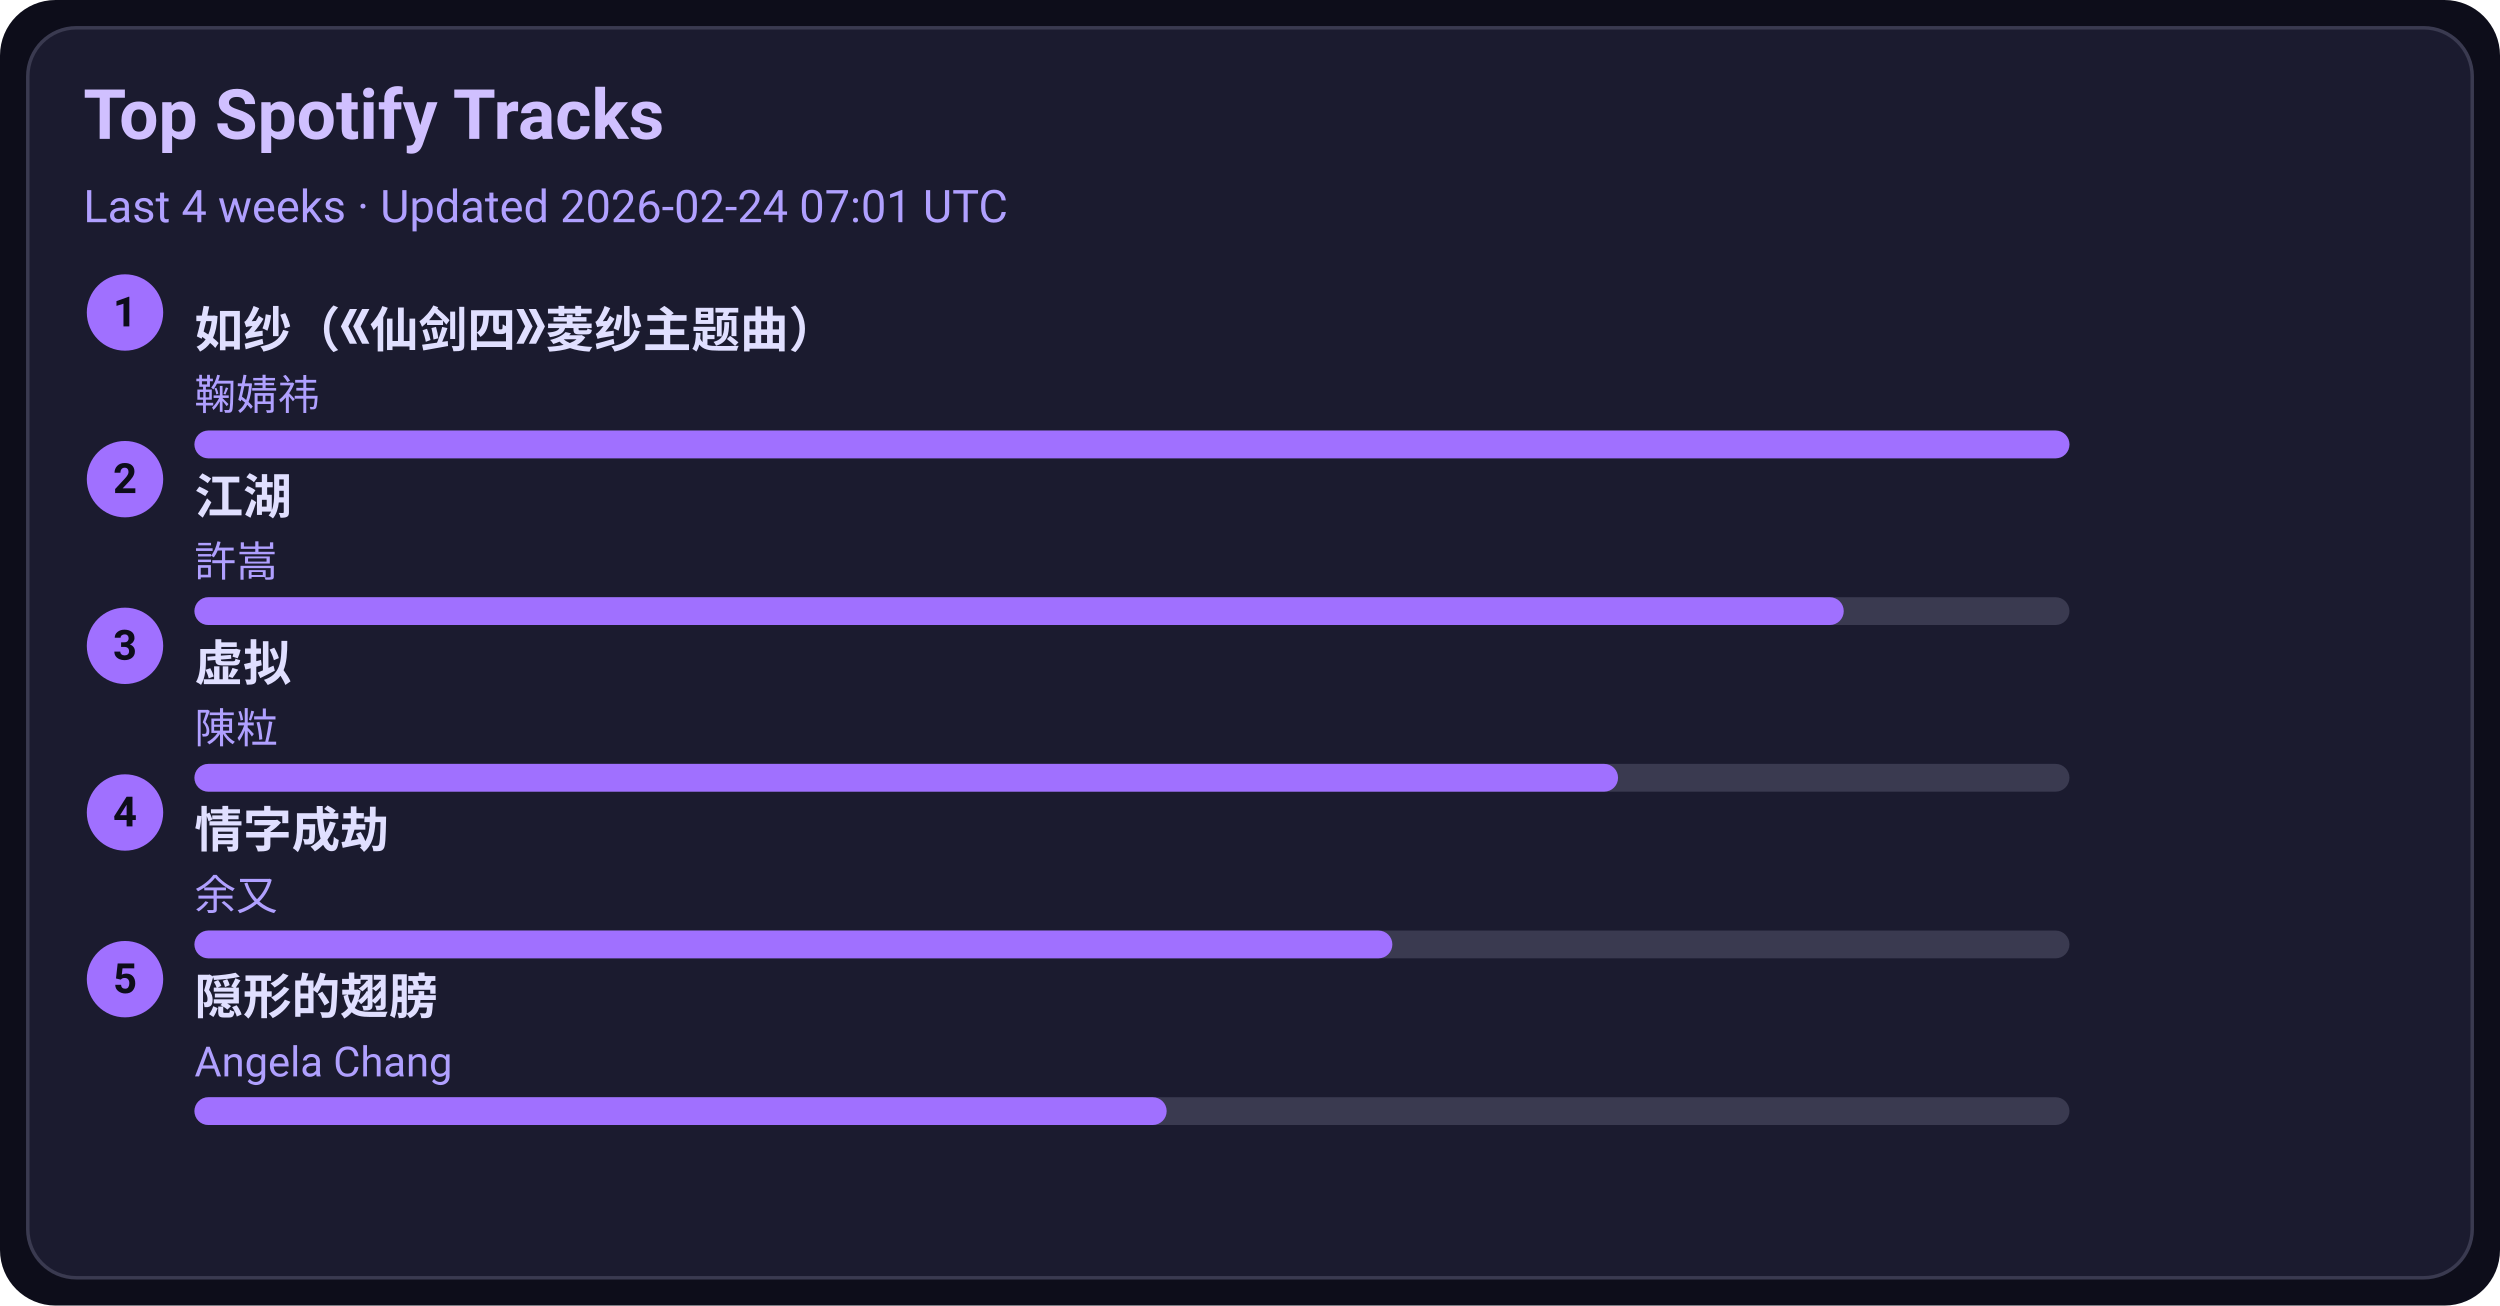
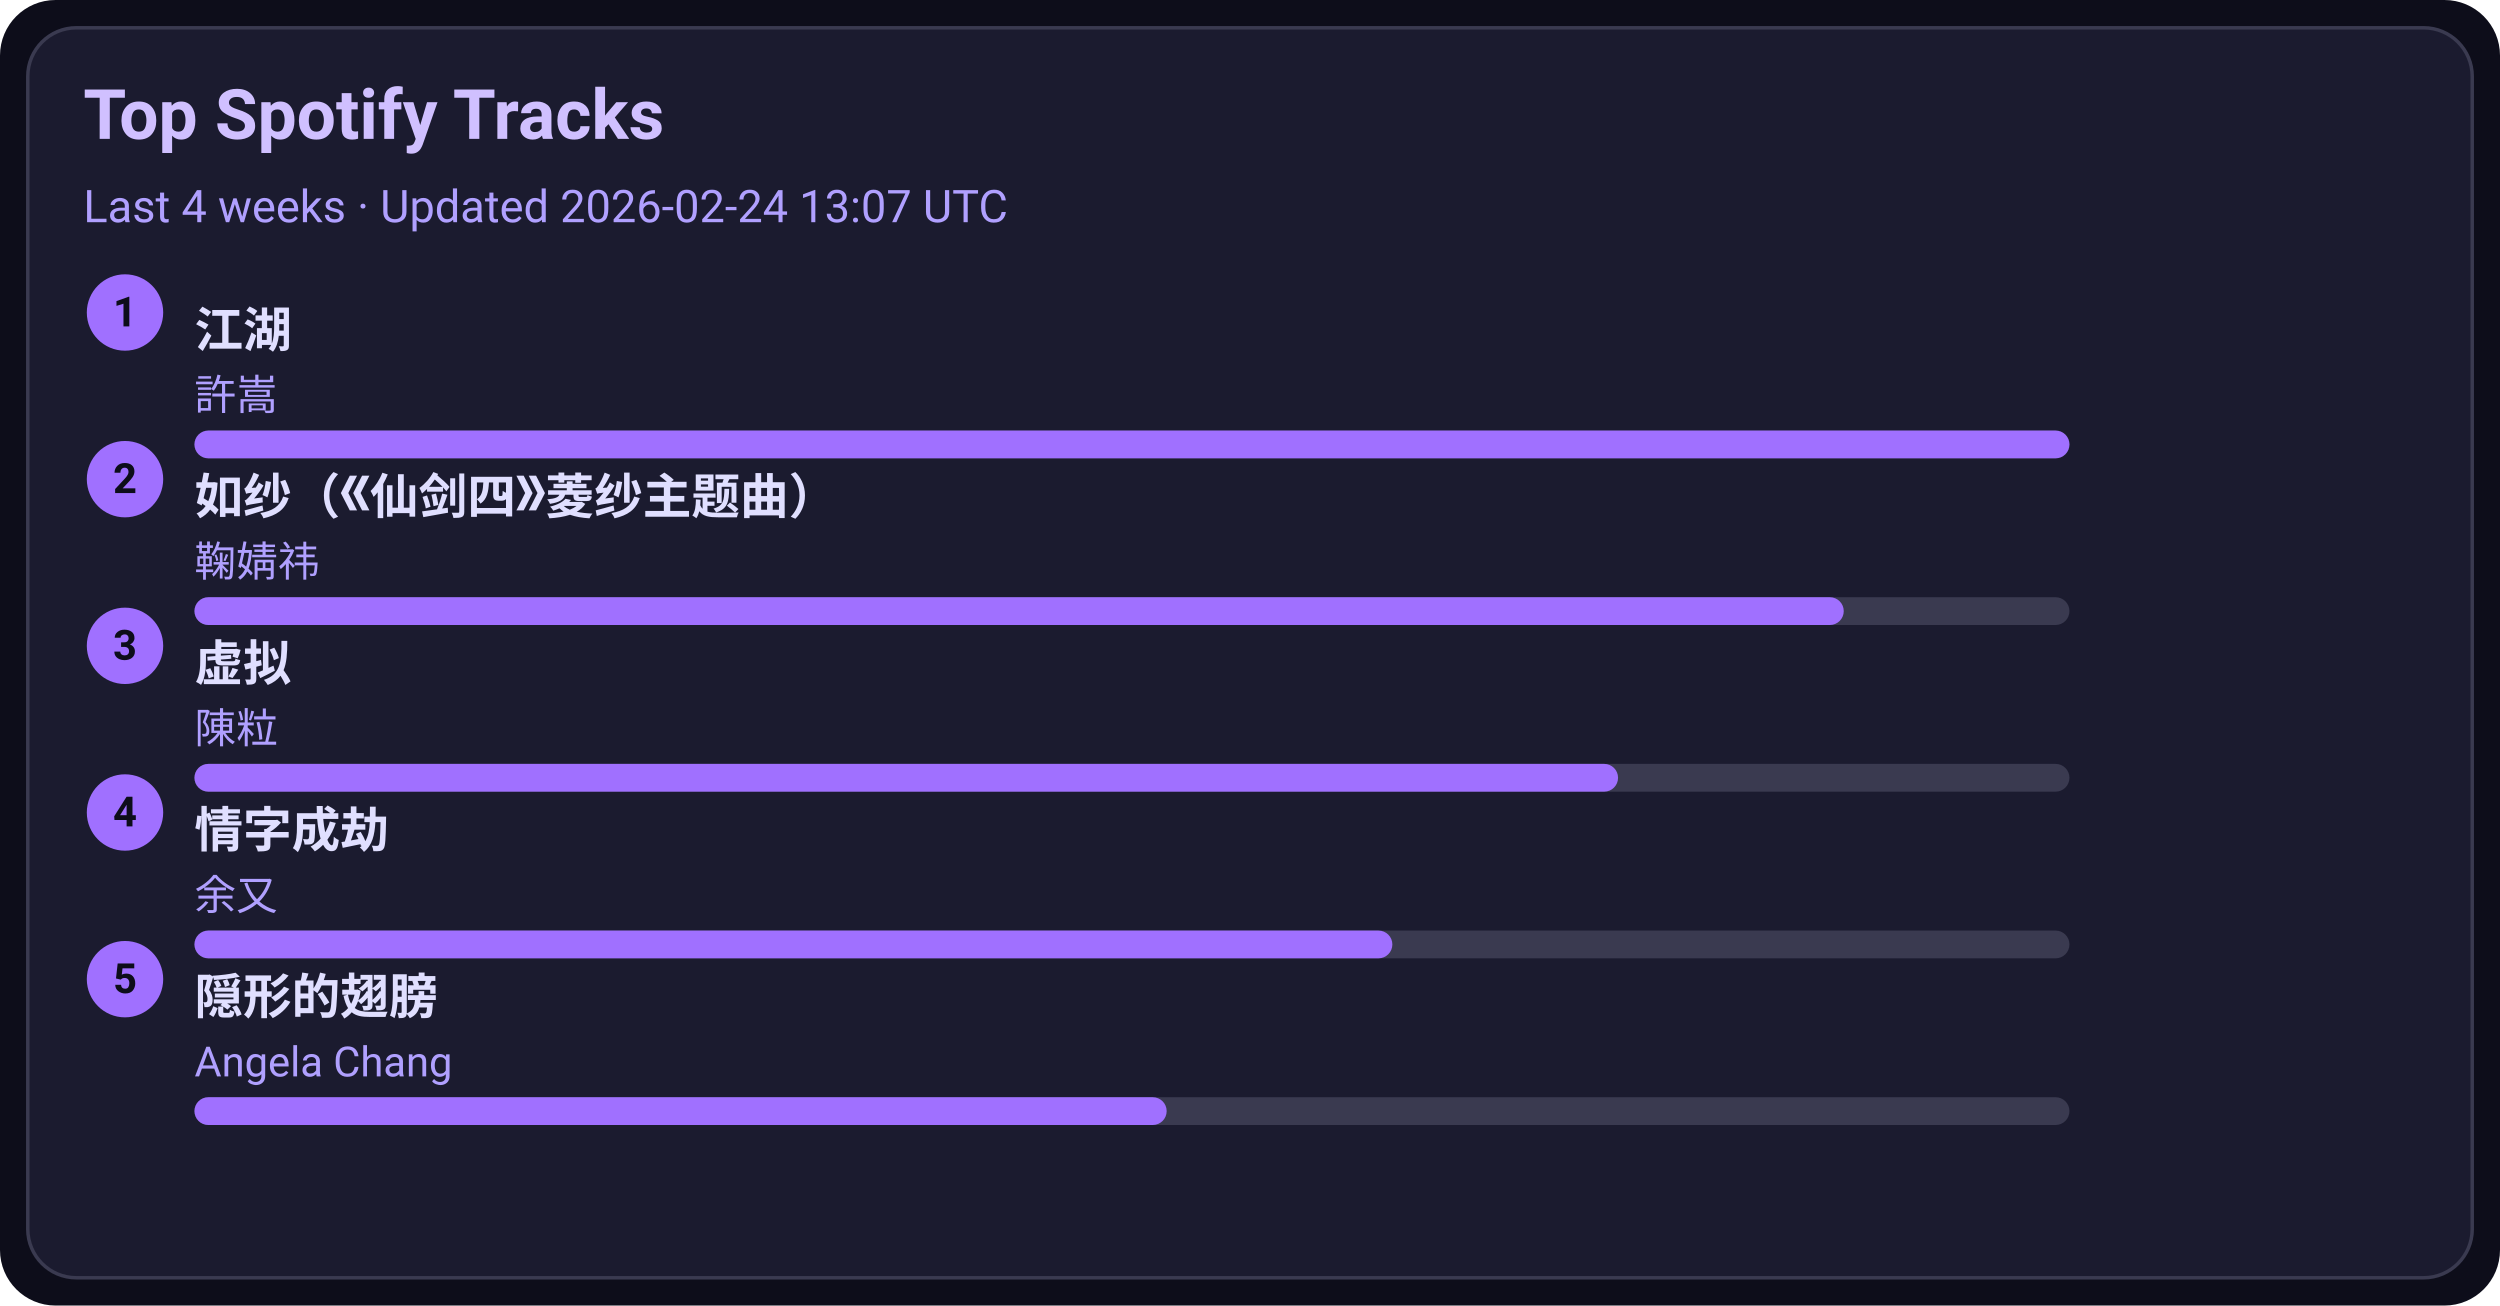
<svg xmlns="http://www.w3.org/2000/svg" width="720" height="376" viewBox="0 0 720 376">
  <style>text{font-family:-apple-system,BlinkMacSystemFont,Segoe UI,Roboto,Ubuntu,Helvetica Neue,Arial,Noto Sans,sans-serif}</style>
  <rect width="720" height="376" rx="16" fill="#0d0d1a" />
  <rect x="8" y="8" width="704" height="360" rx="14" fill="#1b1b2f" stroke="#3a3a50" />
  <text x="24" y="40" font-size="20" fill="#d0c0ff" font-weight="600">Top Spotify Tracks</text>
-   <text x="24" y="64" font-size="13" fill="#b0a0ff">Last 4 weeks · Updated 2026-02-24 07:01 UTC</text>
+   <text x="24" y="64" font-size="13" fill="#b0a0ff">Last 4 weeks · Updated 2026-02-24 13:07 UTC</text>
  <circle cx="36" cy="90" r="11" fill="#a070ff" />
  <text x="36" y="94" text-anchor="middle" font-size="12" fill="#0d0d1a" font-weight="700">1</text>
-   <a href="https://open.spotify.com/track/69FUNgvEVkNbHq43lgvdme" target="_blank" rel="noopener noreferrer">
-     <text x="56" y="100" font-size="14" fill="#e0dfff" font-weight="600">如纱（《仙剑四》菱纱主题曲）</text>
+   <a href="https://open.spotify.com/track/03PCdwqajii1xgp7WIozzC" target="_blank" rel="noopener noreferrer">
+     <text x="56" y="100" font-size="14" fill="#e0dfff" font-weight="600">江湖</text>
  </a>
-   <text x="56" y="118" font-size="12" fill="#b0a0ff">鞠婧祎</text>
+   <text x="56" y="118" font-size="12" fill="#b0a0ff">許嵩</text>
  <rect x="56" y="124" width="540" height="8" rx="4" fill="#3a3a50" />
  <rect x="56" y="124" width="540" height="8" rx="4" fill="#a070ff" />
  <circle cx="36" cy="138" r="11" fill="#a070ff" />
  <text x="36" y="142" text-anchor="middle" font-size="12" fill="#0d0d1a" font-weight="700">2</text>
-   <a href="https://open.spotify.com/track/03PCdwqajii1xgp7WIozzC" target="_blank" rel="noopener noreferrer">
-     <text x="56" y="148" font-size="14" fill="#e0dfff" font-weight="600">江湖</text>
+   <a href="https://open.spotify.com/track/69FUNgvEVkNbHq43lgvdme" target="_blank" rel="noopener noreferrer">
+     <text x="56" y="148" font-size="14" fill="#e0dfff" font-weight="600">如纱（《仙剑四》菱纱主题曲）</text>
  </a>
-   <text x="56" y="166" font-size="12" fill="#b0a0ff">許嵩</text>
+   <text x="56" y="166" font-size="12" fill="#b0a0ff">鞠婧祎</text>
  <rect x="56" y="172" width="540" height="8" rx="4" fill="#3a3a50" />
  <rect x="56" y="172" width="475" height="8" rx="4" fill="#a070ff" />
  <circle cx="36" cy="186" r="11" fill="#a070ff" />
  <text x="36" y="190" text-anchor="middle" font-size="12" fill="#0d0d1a" font-weight="700">3</text>
  <a href="https://open.spotify.com/track/5l9sg05BhpfsdLfRvjGsAf" target="_blank" rel="noopener noreferrer">
    <text x="56" y="196" font-size="14" fill="#e0dfff" font-weight="600">虚拟</text>
  </a>
  <text x="56" y="214" font-size="12" fill="#b0a0ff">陳粒</text>
  <rect x="56" y="220" width="540" height="8" rx="4" fill="#3a3a50" />
  <rect x="56" y="220" width="410" height="8" rx="4" fill="#a070ff" />
  <circle cx="36" cy="234" r="11" fill="#a070ff" />
  <text x="36" y="238" text-anchor="middle" font-size="12" fill="#0d0d1a" font-weight="700">4</text>
  <a href="https://open.spotify.com/track/6PLof7Z5mvbp9im83J4m3m" target="_blank" rel="noopener noreferrer">
    <text x="56" y="244" font-size="14" fill="#e0dfff" font-weight="600">情字成劫</text>
  </a>
  <text x="56" y="262" font-size="12" fill="#b0a0ff">余又</text>
  <rect x="56" y="268" width="540" height="8" rx="4" fill="#3a3a50" />
  <rect x="56" y="268" width="345" height="8" rx="4" fill="#a070ff" />
  <circle cx="36" cy="282" r="11" fill="#a070ff" />
  <text x="36" y="286" text-anchor="middle" font-size="12" fill="#0d0d1a" font-weight="700">5</text>
  <a href="https://open.spotify.com/track/6Tv5ukQ3xK8WHxJgWMM6vM" target="_blank" rel="noopener noreferrer">
    <text x="56" y="292" font-size="14" fill="#e0dfff" font-weight="600">隠形的翅膀</text>
  </a>
  <text x="56" y="310" font-size="12" fill="#b0a0ff">Angela Chang</text>
  <rect x="56" y="316" width="540" height="8" rx="4" fill="#3a3a50" />
  <rect x="56" y="316" width="280" height="8" rx="4" fill="#a070ff" />
</svg>
